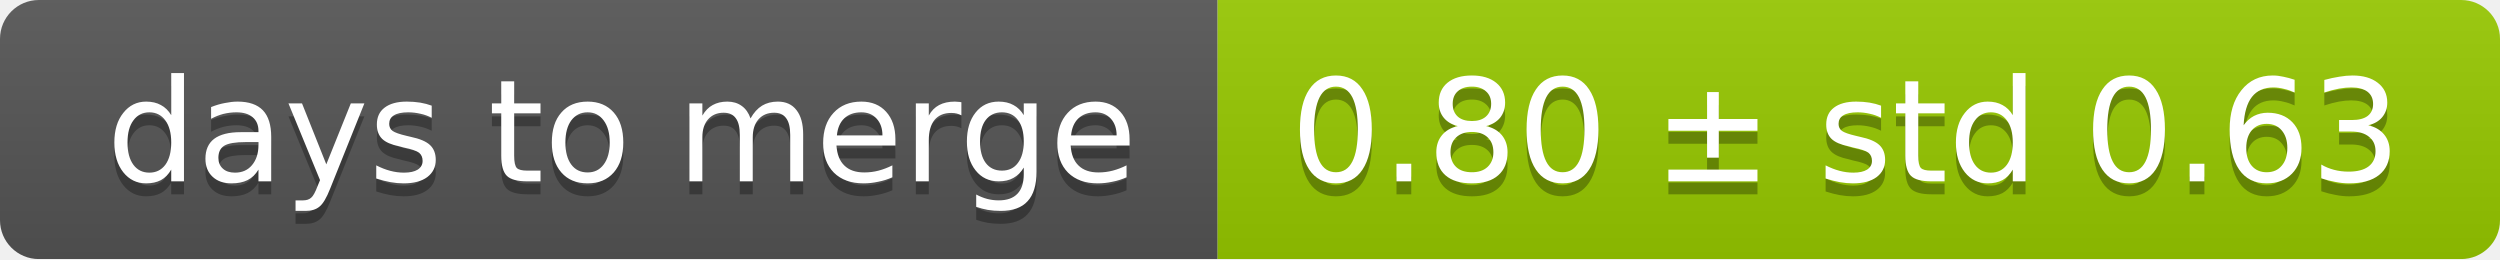
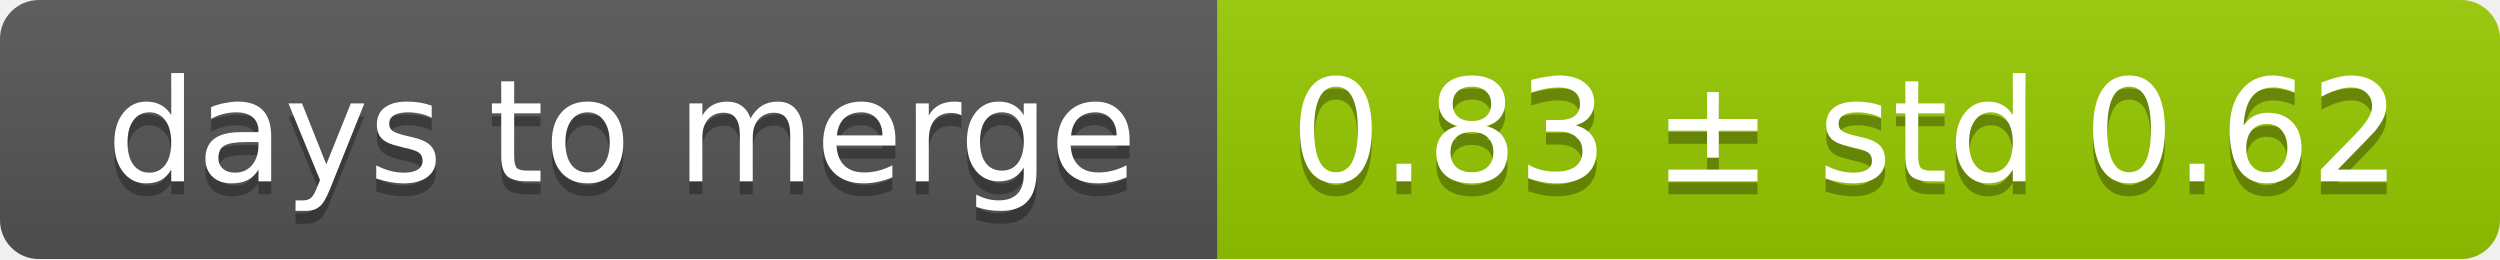
<svg xmlns="http://www.w3.org/2000/svg" width="193" height="20">
  <linearGradient id="smooth" x2="0" y2="100%">
    <stop offset="0" stop-color="#bbb" stop-opacity=".1" />
    <stop offset="1" stop-opacity=".1" />
  </linearGradient>
  <mask id="round">
    <rect width="193" height="20" rx="3" fill="#fff" />
  </mask>
  <g mask="url(#round)">
    <rect width="94" height="20" fill="#555" />
    <rect x="94" width="99" height="20" fill="#97ca00" />
    <rect width="193" height="20" fill="url(#smooth)" />
  </g>
  <g fill="#fff" text-anchor="middle" font-family="DejaVu Sans,Verdana,Geneva,sans-serif" font-size="11">
    <text x="48" y="15" fill="#010101" fill-opacity=".3">days to merge</text>
    <text x="48" y="14">days to merge</text>
-     <text x="142.5" y="15" fill="#010101" fill-opacity=".3">0.80 ± std 0.63</text>
-     <text x="142.5" y="14">0.80 ± std 0.63</text>
+     <text x="142.5" y="15" fill="#010101" fill-opacity=".3">0.83 ± std 0.62</text>
+     <text x="142.5" y="14">0.83 ± std 0.62</text>
  </g>
</svg>
